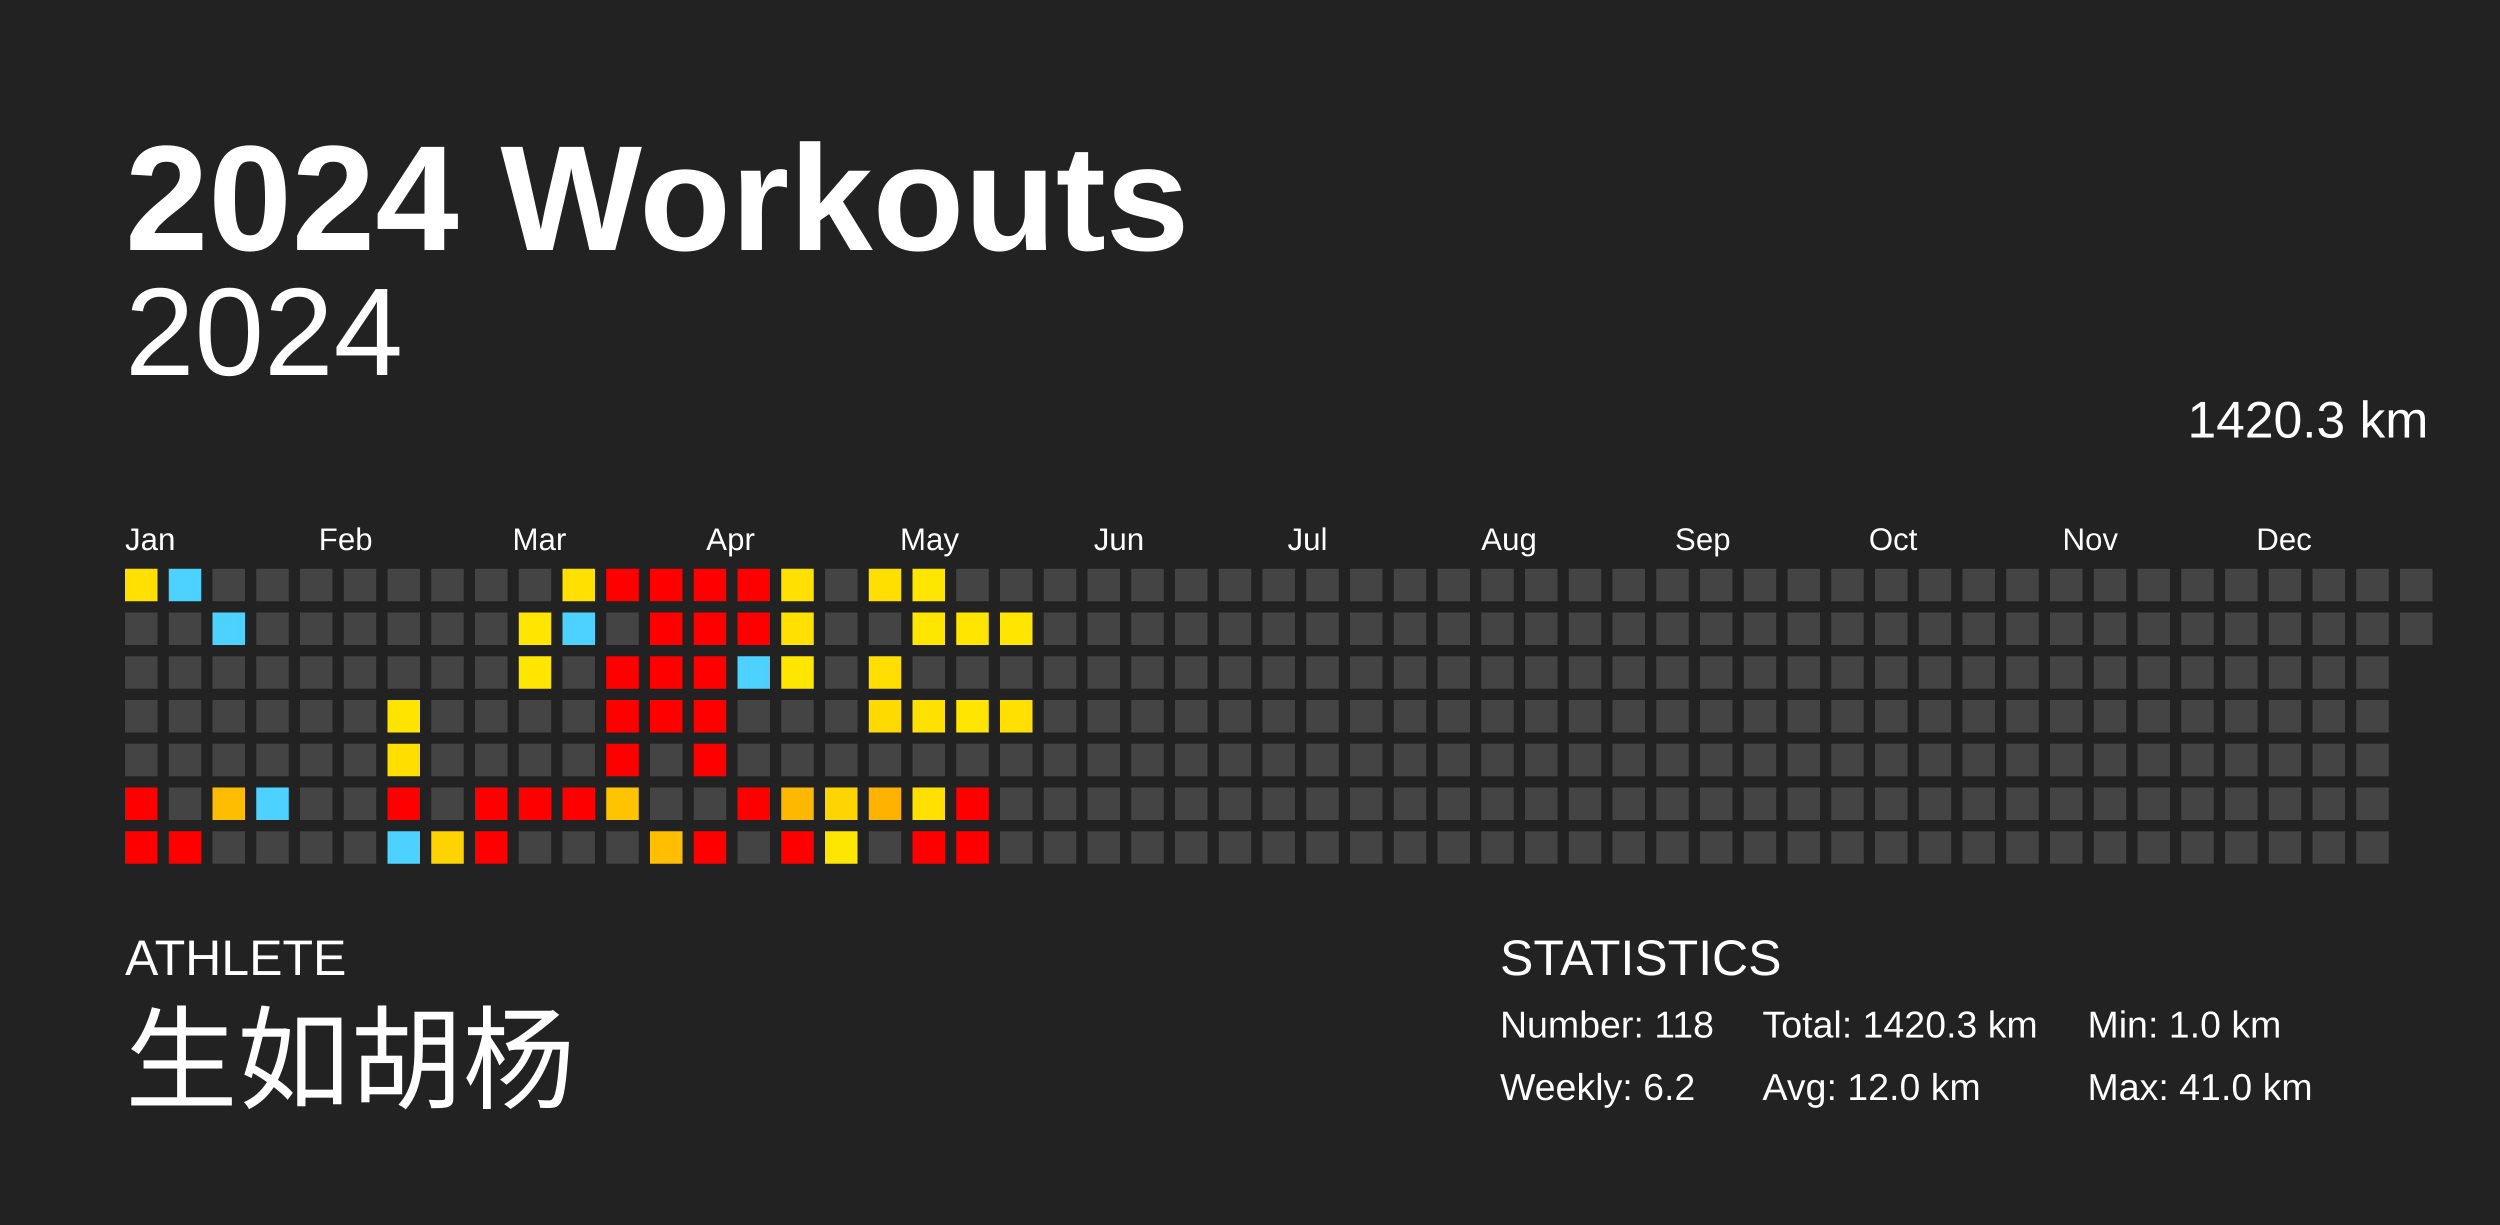
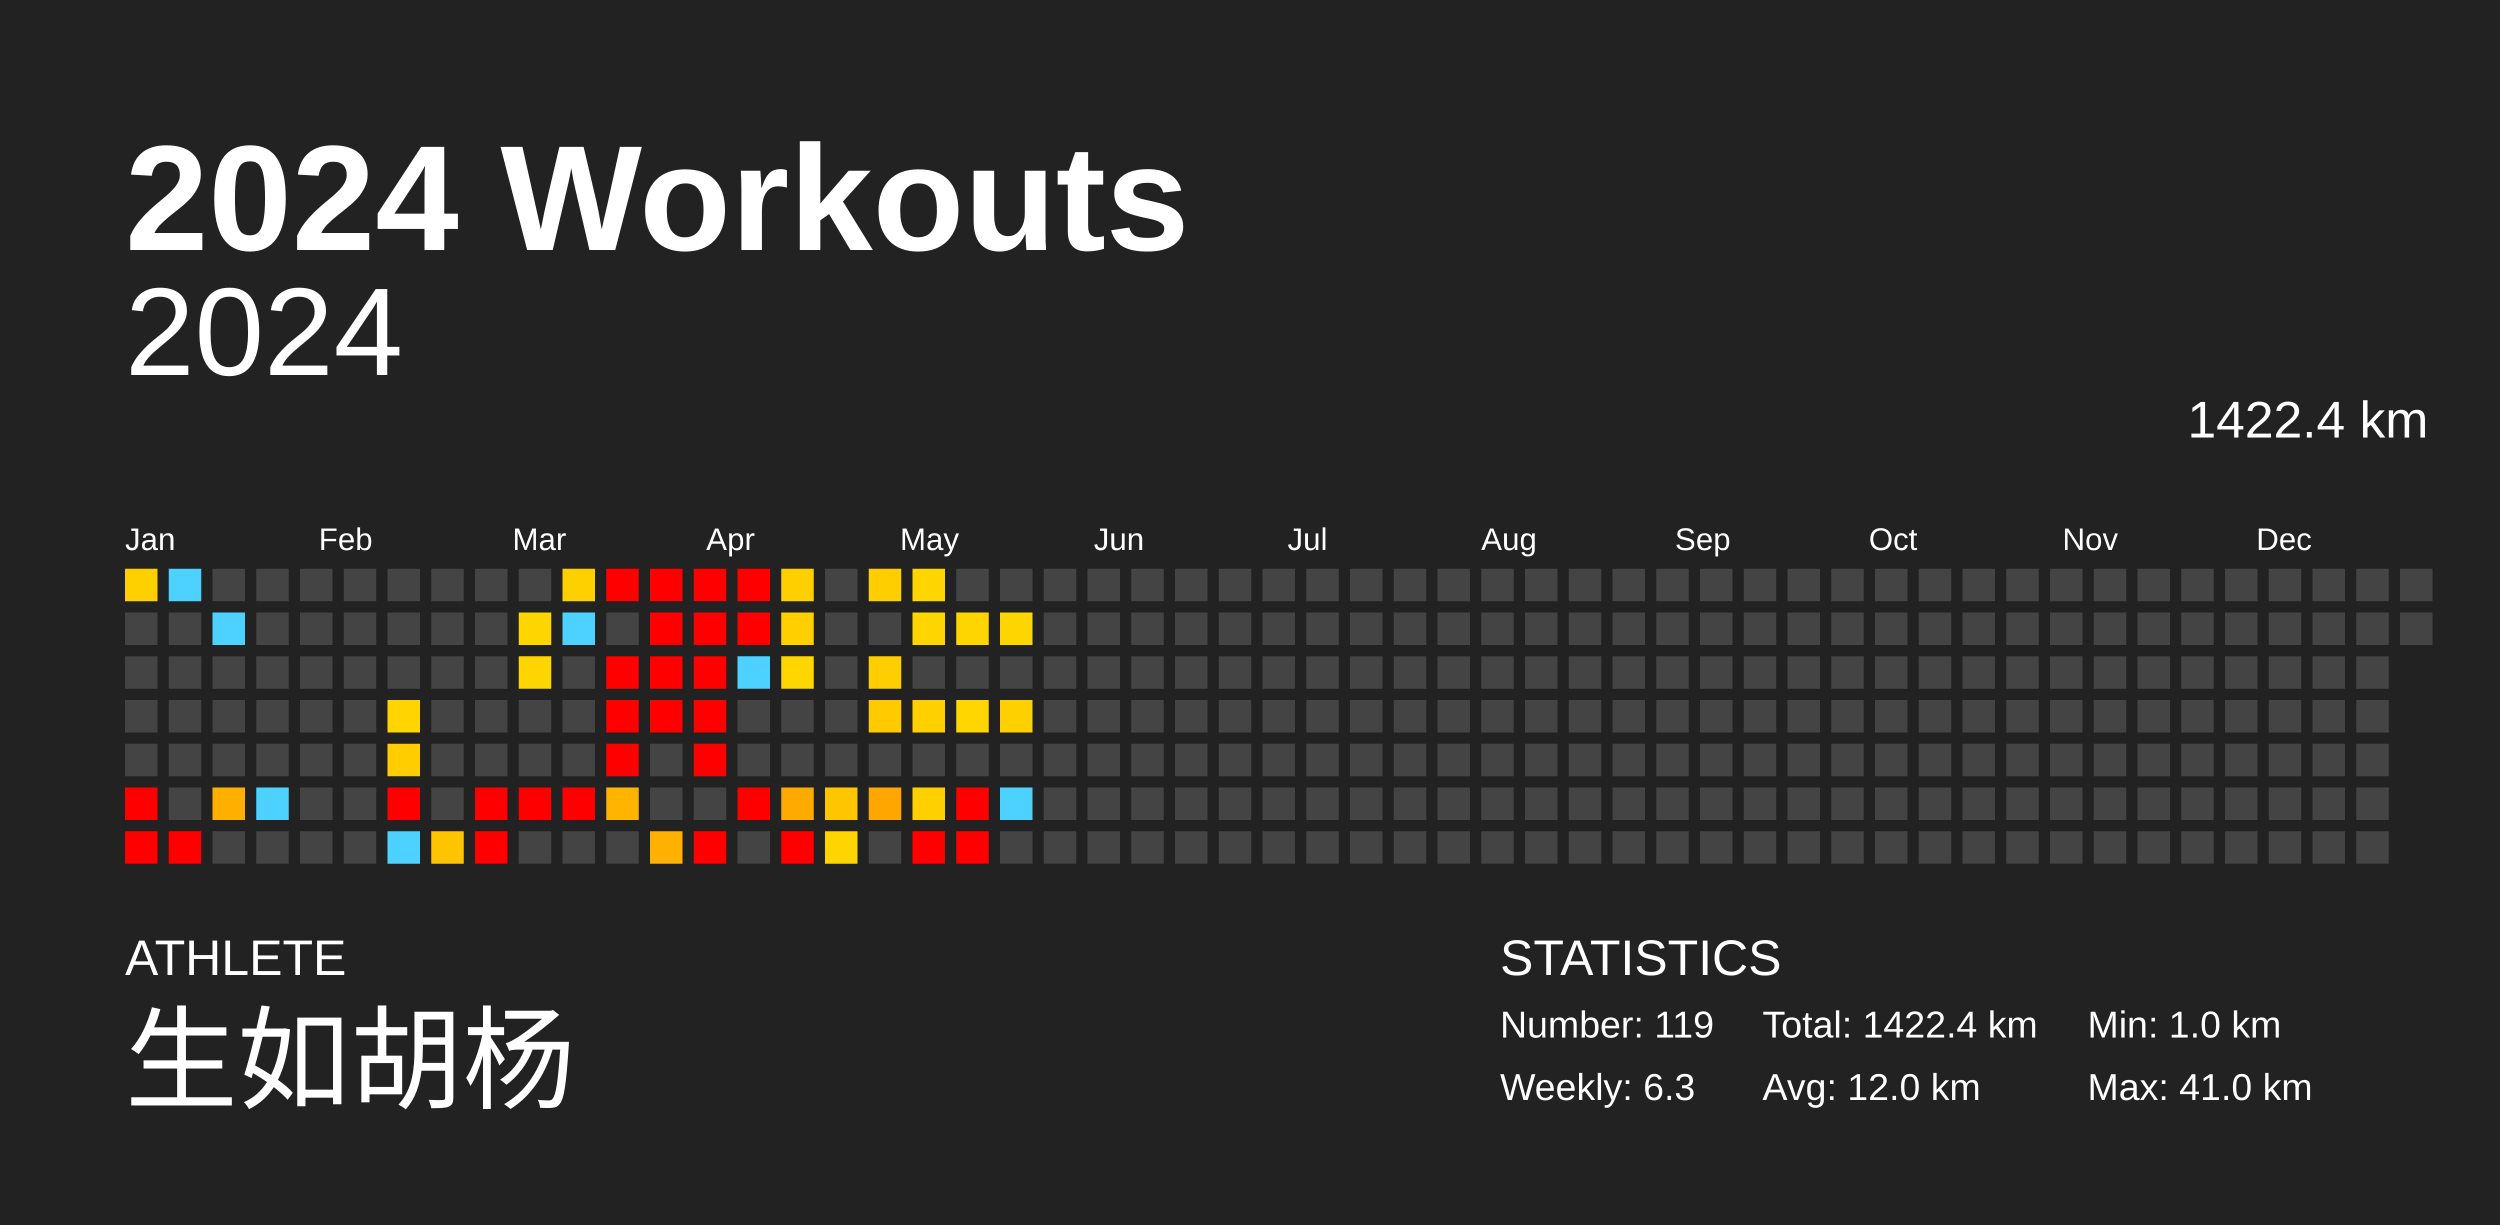
<svg xmlns="http://www.w3.org/2000/svg" baseProfile="full" height="98mm" version="1.1" viewBox="0,0,200,98" width="200mm">
  <defs />
  <rect fill="#222222" height="98" width="200" x="0" y="0" />
  <text fill="#FFFFFF" style="font-size:12px; font-family:Arial; font-weight:bold;" x="10" y="20">2024 Workouts</text>
  <text fill="#FFFFFF" style="font-size:4px; font-family:Arial" x="10" y="78">ATHLETE</text>
  <text fill="#FFFFFF" style="font-size:9px; font-family:Arial" x="10" y="88">生如胡杨</text>
  <text fill="#FFFFFF" style="font-size:4px; font-family:Arial" x="120" y="78">STATISTICS</text>
-   <text fill="#FFFFFF" style="font-size:3px; font-family:Arial" x="120" y="83">Number: 118</text>
-   <text fill="#FFFFFF" style="font-size:3px; font-family:Arial" x="120" y="88">Weekly: 6.2</text>
-   <text fill="#FFFFFF" style="font-size:3px; font-family:Arial" x="141" y="83">Total: 1420.3 km</text>
+   <text fill="#FFFFFF" style="font-size:3px; font-family:Arial" x="120" y="83">Number: 119</text>
+   <text fill="#FFFFFF" style="font-size:3px; font-family:Arial" x="120" y="88">Weekly: 6.3</text>
+   <text fill="#FFFFFF" style="font-size:3px; font-family:Arial" x="141" y="83">Total: 1422.4 km</text>
  <text fill="#FFFFFF" style="font-size:3px; font-family:Arial" x="141" y="88">Avg: 12.0 km</text>
  <text fill="#FFFFFF" style="font-size:3px; font-family:Arial" x="167" y="83">Min: 1.0 km</text>
  <text fill="#FFFFFF" style="font-size:3px; font-family:Arial" x="167" y="88">Max: 41.0 km</text>
  <text alignment-baseline="hanging" fill="#FFFFFF" style="font-size:10.0px; font-family:Arial;" x="10" y="30">2024</text>
-   <text alignment-baseline="hanging" fill="#FFFFFF" style="font-size:4.125px; font-family:Arial;" x="175" y="35">1420.3 km</text>
+   <text alignment-baseline="hanging" fill="#FFFFFF" style="font-size:4.125px; font-family:Arial;" x="175" y="35">1422.4 km</text>
  <text fill="#FFFFFF" style="font-size:2.5px; font-family:Arial" x="10.0" y="44">Jan</text>
  <text fill="#FFFFFF" style="font-size:2.5px; font-family:Arial" x="25.5" y="44">Feb</text>
  <text fill="#FFFFFF" style="font-size:2.5px; font-family:Arial" x="41.0" y="44">Mar</text>
  <text fill="#FFFFFF" style="font-size:2.5px; font-family:Arial" x="56.5" y="44">Apr</text>
  <text fill="#FFFFFF" style="font-size:2.5px; font-family:Arial" x="72.0" y="44">May</text>
  <text fill="#FFFFFF" style="font-size:2.5px; font-family:Arial" x="87.5" y="44">Jun</text>
  <text fill="#FFFFFF" style="font-size:2.5px; font-family:Arial" x="103.0" y="44">Jul</text>
  <text fill="#FFFFFF" style="font-size:2.5px; font-family:Arial" x="118.5" y="44">Aug</text>
  <text fill="#FFFFFF" style="font-size:2.5px; font-family:Arial" x="134.0" y="44">Sep</text>
  <text fill="#FFFFFF" style="font-size:2.5px; font-family:Arial" x="149.5" y="44">Oct</text>
  <text fill="#FFFFFF" style="font-size:2.5px; font-family:Arial" x="165.0" y="44">Nov</text>
  <text fill="#FFFFFF" style="font-size:2.5px; font-family:Arial" x="180.5" y="44">Dec</text>
-   <rect fill="#ffe000" height="2.6" width="2.6" x="10.0" y="45.5" />
+   <rect fill="#ffd000" height="2.6" width="2.6" x="10.0" y="45.5" />
  <rect fill="#444444" height="2.6" width="2.6" x="10.0" y="49.0" />
  <rect fill="#444444" height="2.6" width="2.6" x="10.0" y="52.5" />
  <rect fill="#444444" height="2.6" width="2.6" x="10.0" y="56.0" />
  <rect fill="#444444" height="2.6" width="2.6" x="10.0" y="59.5" />
  <rect fill="red" height="2.6" width="2.6" x="10.0" y="63.0" />
  <rect fill="red" height="2.6" width="2.6" x="10.0" y="66.5" />
  <rect fill="#4dd2ff" height="2.6" width="2.6" x="13.5" y="45.5" />
  <rect fill="#444444" height="2.6" width="2.6" x="13.5" y="49.0" />
  <rect fill="#444444" height="2.6" width="2.6" x="13.5" y="52.5" />
  <rect fill="#444444" height="2.6" width="2.6" x="13.5" y="56.0" />
  <rect fill="#444444" height="2.6" width="2.6" x="13.5" y="59.5" />
  <rect fill="#444444" height="2.6" width="2.6" x="13.5" y="63.0" />
  <rect fill="red" height="2.6" width="2.6" x="13.5" y="66.5" />
  <rect fill="#444444" height="2.6" width="2.6" x="17.0" y="45.5" />
  <rect fill="#4dd2ff" height="2.6" width="2.6" x="17.0" y="49.0" />
  <rect fill="#444444" height="2.6" width="2.6" x="17.0" y="52.5" />
  <rect fill="#444444" height="2.6" width="2.6" x="17.0" y="56.0" />
  <rect fill="#444444" height="2.6" width="2.6" x="17.0" y="59.5" />
-   <rect fill="#ffbd00" height="2.6" width="2.6" x="17.0" y="63.0" />
+   <rect fill="#ffaf00" height="2.6" width="2.6" x="17.0" y="63.0" />
  <rect fill="#444444" height="2.6" width="2.6" x="17.0" y="66.5" />
  <rect fill="#444444" height="2.6" width="2.6" x="20.5" y="45.5" />
  <rect fill="#444444" height="2.6" width="2.6" x="20.5" y="49.0" />
  <rect fill="#444444" height="2.6" width="2.6" x="20.5" y="52.5" />
  <rect fill="#444444" height="2.6" width="2.6" x="20.5" y="56.0" />
  <rect fill="#444444" height="2.6" width="2.6" x="20.5" y="59.5" />
  <rect fill="#4dd2ff" height="2.6" width="2.6" x="20.5" y="63.0" />
  <rect fill="#444444" height="2.6" width="2.6" x="20.5" y="66.5" />
  <rect fill="#444444" height="2.6" width="2.6" x="24.0" y="45.5" />
  <rect fill="#444444" height="2.6" width="2.6" x="24.0" y="49.0" />
  <rect fill="#444444" height="2.6" width="2.6" x="24.0" y="52.5" />
  <rect fill="#444444" height="2.6" width="2.6" x="24.0" y="56.0" />
  <rect fill="#444444" height="2.6" width="2.6" x="24.0" y="59.5" />
  <rect fill="#444444" height="2.6" width="2.6" x="24.0" y="63.0" />
  <rect fill="#444444" height="2.6" width="2.6" x="24.0" y="66.5" />
  <rect fill="#444444" height="2.6" width="2.6" x="27.5" y="45.5" />
  <rect fill="#444444" height="2.6" width="2.6" x="27.5" y="49.0" />
  <rect fill="#444444" height="2.6" width="2.6" x="27.5" y="52.5" />
  <rect fill="#444444" height="2.6" width="2.6" x="27.5" y="56.0" />
  <rect fill="#444444" height="2.6" width="2.6" x="27.5" y="59.5" />
  <rect fill="#444444" height="2.6" width="2.6" x="27.5" y="63.0" />
  <rect fill="#444444" height="2.6" width="2.6" x="27.5" y="66.5" />
  <rect fill="#444444" height="2.6" width="2.6" x="31.0" y="45.5" />
  <rect fill="#444444" height="2.6" width="2.6" x="31.0" y="49.0" />
  <rect fill="#444444" height="2.6" width="2.6" x="31.0" y="52.5" />
-   <rect fill="#ffe400" height="2.6" width="2.6" x="31.0" y="56.0" />
-   <rect fill="#ffde00" height="2.6" width="2.6" x="31.0" y="59.5" />
+   <rect fill="#ffd400" height="2.6" width="2.6" x="31.0" y="56.0" />
+   <rect fill="#ffcd00" height="2.6" width="2.6" x="31.0" y="59.5" />
  <rect fill="red" height="2.6" width="2.6" x="31.0" y="63.0" />
  <rect fill="#4dd2ff" height="2.6" width="2.6" x="31.0" y="66.5" />
  <rect fill="#444444" height="2.6" width="2.6" x="34.5" y="45.5" />
  <rect fill="#444444" height="2.6" width="2.6" x="34.5" y="49.0" />
  <rect fill="#444444" height="2.6" width="2.6" x="34.5" y="52.5" />
  <rect fill="#444444" height="2.6" width="2.6" x="34.5" y="56.0" />
  <rect fill="#444444" height="2.6" width="2.6" x="34.5" y="59.5" />
  <rect fill="#444444" height="2.6" width="2.6" x="34.5" y="63.0" />
-   <rect fill="#ffd300" height="2.6" width="2.6" x="34.5" y="66.5" />
+   <rect fill="#ffc400" height="2.6" width="2.6" x="34.5" y="66.5" />
  <rect fill="#444444" height="2.6" width="2.6" x="38.0" y="45.5" />
  <rect fill="#444444" height="2.6" width="2.6" x="38.0" y="49.0" />
  <rect fill="#444444" height="2.6" width="2.6" x="38.0" y="52.5" />
  <rect fill="#444444" height="2.6" width="2.6" x="38.0" y="56.0" />
  <rect fill="#444444" height="2.6" width="2.6" x="38.0" y="59.5" />
  <rect fill="red" height="2.6" width="2.6" x="38.0" y="63.0" />
  <rect fill="red" height="2.6" width="2.6" x="38.0" y="66.5" />
  <rect fill="#444444" height="2.6" width="2.6" x="41.5" y="45.5" />
-   <rect fill="#ffe600" height="2.6" width="2.6" x="41.5" y="49.0" />
-   <rect fill="#ffe600" height="2.6" width="2.6" x="41.5" y="52.5" />
+   <rect fill="#ffd500" height="2.6" width="2.6" x="41.5" y="49.0" />
+   <rect fill="#ffd500" height="2.6" width="2.6" x="41.5" y="52.5" />
  <rect fill="#444444" height="2.6" width="2.6" x="41.5" y="56.0" />
  <rect fill="#444444" height="2.6" width="2.6" x="41.5" y="59.5" />
  <rect fill="red" height="2.6" width="2.6" x="41.5" y="63.0" />
  <rect fill="#444444" height="2.6" width="2.6" x="41.5" y="66.5" />
-   <rect fill="#ffe000" height="2.6" width="2.6" x="45.0" y="45.5" />
+   <rect fill="#ffd000" height="2.6" width="2.6" x="45.0" y="45.5" />
  <rect fill="#4dd2ff" height="2.6" width="2.6" x="45.0" y="49.0" />
  <rect fill="#444444" height="2.6" width="2.6" x="45.0" y="52.5" />
  <rect fill="#444444" height="2.6" width="2.6" x="45.0" y="56.0" />
  <rect fill="#444444" height="2.6" width="2.6" x="45.0" y="59.5" />
  <rect fill="red" height="2.6" width="2.6" x="45.0" y="63.0" />
  <rect fill="#444444" height="2.6" width="2.6" x="45.0" y="66.5" />
  <rect fill="red" height="2.6" width="2.6" x="48.5" y="45.5" />
  <rect fill="#444444" height="2.6" width="2.6" x="48.5" y="49.0" />
  <rect fill="red" height="2.6" width="2.6" x="48.5" y="52.5" />
  <rect fill="red" height="2.6" width="2.6" x="48.5" y="56.0" />
  <rect fill="red" height="2.6" width="2.6" x="48.5" y="59.5" />
-   <rect fill="#ffc400" height="2.6" width="2.6" x="48.5" y="63.0" />
+   <rect fill="#ffb500" height="2.6" width="2.6" x="48.5" y="63.0" />
  <rect fill="#444444" height="2.6" width="2.6" x="48.5" y="66.5" />
  <rect fill="red" height="2.6" width="2.6" x="52.0" y="45.5" />
  <rect fill="red" height="2.6" width="2.6" x="52.0" y="49.0" />
  <rect fill="red" height="2.6" width="2.6" x="52.0" y="52.5" />
  <rect fill="red" height="2.6" width="2.6" x="52.0" y="56.0" />
  <rect fill="#444444" height="2.6" width="2.6" x="52.0" y="59.5" />
  <rect fill="#444444" height="2.6" width="2.6" x="52.0" y="63.0" />
-   <rect fill="#ffbf00" height="2.6" width="2.6" x="52.0" y="66.5" />
+   <rect fill="#ffb100" height="2.6" width="2.6" x="52.0" y="66.5" />
  <rect fill="red" height="2.6" width="2.6" x="55.5" y="45.5" />
  <rect fill="red" height="2.6" width="2.6" x="55.5" y="49.0" />
  <rect fill="red" height="2.6" width="2.6" x="55.5" y="52.5" />
  <rect fill="red" height="2.6" width="2.6" x="55.5" y="56.0" />
  <rect fill="red" height="2.6" width="2.6" x="55.5" y="59.5" />
  <rect fill="#444444" height="2.6" width="2.6" x="55.5" y="63.0" />
  <rect fill="red" height="2.6" width="2.6" x="55.5" y="66.5" />
  <rect fill="red" height="2.6" width="2.6" x="59.0" y="45.5" />
  <rect fill="red" height="2.6" width="2.6" x="59.0" y="49.0" />
  <rect fill="#4dd2ff" height="2.6" width="2.6" x="59.0" y="52.5" />
  <rect fill="#444444" height="2.6" width="2.6" x="59.0" y="56.0" />
  <rect fill="#444444" height="2.6" width="2.6" x="59.0" y="59.5" />
  <rect fill="red" height="2.6" width="2.6" x="59.0" y="63.0" />
  <rect fill="#444444" height="2.6" width="2.6" x="59.0" y="66.5" />
-   <rect fill="#ffe000" height="2.6" width="2.6" x="62.5" y="45.5" />
-   <rect fill="#ffe000" height="2.6" width="2.6" x="62.5" y="49.0" />
-   <rect fill="#ffe600" height="2.6" width="2.6" x="62.5" y="52.5" />
+   <rect fill="#ffcf00" height="2.6" width="2.6" x="62.5" y="45.5" />
+   <rect fill="#ffcf00" height="2.6" width="2.6" x="62.5" y="49.0" />
+   <rect fill="#ffd600" height="2.6" width="2.6" x="62.5" y="52.5" />
  <rect fill="#444444" height="2.6" width="2.6" x="62.5" y="56.0" />
  <rect fill="#444444" height="2.6" width="2.6" x="62.5" y="59.5" />
-   <rect fill="#ffb800" height="2.6" width="2.6" x="62.5" y="63.0" />
+   <rect fill="#ffaa00" height="2.6" width="2.6" x="62.5" y="63.0" />
  <rect fill="red" height="2.6" width="2.6" x="62.5" y="66.5" />
  <rect fill="#444444" height="2.6" width="2.6" x="66.0" y="45.5" />
  <rect fill="#444444" height="2.6" width="2.6" x="66.0" y="49.0" />
  <rect fill="#444444" height="2.6" width="2.6" x="66.0" y="52.5" />
  <rect fill="#444444" height="2.6" width="2.6" x="66.0" y="56.0" />
  <rect fill="#444444" height="2.6" width="2.6" x="66.0" y="59.5" />
-   <rect fill="#ffd500" height="2.6" width="2.6" x="66.0" y="63.0" />
-   <rect fill="#ffe600" height="2.6" width="2.6" x="66.0" y="66.5" />
-   <rect fill="#ffdf00" height="2.6" width="2.6" x="69.5" y="45.5" />
+   <rect fill="#ffc600" height="2.6" width="2.6" x="66.0" y="63.0" />
+   <rect fill="#ffd500" height="2.6" width="2.6" x="66.0" y="66.5" />
+   <rect fill="#ffce00" height="2.6" width="2.6" x="69.5" y="45.5" />
  <rect fill="#444444" height="2.6" width="2.6" x="69.5" y="49.0" />
-   <rect fill="#ffde00" height="2.6" width="2.6" x="69.5" y="52.5" />
-   <rect fill="#ffda00" height="2.6" width="2.6" x="69.5" y="56.0" />
+   <rect fill="#ffce00" height="2.6" width="2.6" x="69.5" y="52.5" />
+   <rect fill="#ffcb00" height="2.6" width="2.6" x="69.5" y="56.0" />
  <rect fill="#444444" height="2.6" width="2.6" x="69.5" y="59.5" />
-   <rect fill="#ffb300" height="2.6" width="2.6" x="69.5" y="63.0" />
+   <rect fill="#ffa600" height="2.6" width="2.6" x="69.5" y="63.0" />
  <rect fill="#444444" height="2.6" width="2.6" x="69.5" y="66.5" />
-   <rect fill="#ffe600" height="2.6" width="2.6" x="73.0" y="45.5" />
-   <rect fill="#ffe600" height="2.6" width="2.6" x="73.0" y="49.0" />
+   <rect fill="#ffd500" height="2.6" width="2.6" x="73.0" y="45.5" />
+   <rect fill="#ffd500" height="2.6" width="2.6" x="73.0" y="49.0" />
  <rect fill="#444444" height="2.6" width="2.6" x="73.0" y="52.5" />
-   <rect fill="#ffe100" height="2.6" width="2.6" x="73.0" y="56.0" />
+   <rect fill="#ffd000" height="2.6" width="2.6" x="73.0" y="56.0" />
  <rect fill="#444444" height="2.6" width="2.6" x="73.0" y="59.5" />
-   <rect fill="#ffe000" height="2.6" width="2.6" x="73.0" y="63.0" />
+   <rect fill="#ffd000" height="2.6" width="2.6" x="73.0" y="63.0" />
  <rect fill="red" height="2.6" width="2.6" x="73.0" y="66.5" />
  <rect fill="#444444" height="2.6" width="2.6" x="76.5" y="45.5" />
-   <rect fill="#ffe600" height="2.6" width="2.6" x="76.5" y="49.0" />
+   <rect fill="#ffd500" height="2.6" width="2.6" x="76.5" y="49.0" />
  <rect fill="#444444" height="2.6" width="2.6" x="76.5" y="52.5" />
-   <rect fill="#ffe600" height="2.6" width="2.6" x="76.5" y="56.0" />
+   <rect fill="#ffd600" height="2.6" width="2.6" x="76.5" y="56.0" />
  <rect fill="#444444" height="2.6" width="2.6" x="76.5" y="59.5" />
  <rect fill="red" height="2.6" width="2.6" x="76.5" y="63.0" />
  <rect fill="red" height="2.6" width="2.6" x="76.5" y="66.5" />
  <rect fill="#444444" height="2.6" width="2.6" x="80.0" y="45.5" />
-   <rect fill="#ffe600" height="2.6" width="2.6" x="80.0" y="49.0" />
+   <rect fill="#ffd500" height="2.6" width="2.6" x="80.0" y="49.0" />
  <rect fill="#444444" height="2.6" width="2.6" x="80.0" y="52.5" />
-   <rect fill="#ffe000" height="2.6" width="2.6" x="80.0" y="56.0" />
+   <rect fill="#ffd000" height="2.6" width="2.6" x="80.0" y="56.0" />
  <rect fill="#444444" height="2.6" width="2.6" x="80.0" y="59.5" />
-   <rect fill="#444444" height="2.6" width="2.6" x="80.0" y="63.0" />
+   <rect fill="#4dd2ff" height="2.6" width="2.6" x="80.0" y="63.0" />
  <rect fill="#444444" height="2.6" width="2.6" x="80.0" y="66.5" />
  <rect fill="#444444" height="2.6" width="2.6" x="83.5" y="45.5" />
  <rect fill="#444444" height="2.6" width="2.6" x="83.5" y="49.0" />
  <rect fill="#444444" height="2.6" width="2.6" x="83.5" y="52.5" />
  <rect fill="#444444" height="2.6" width="2.6" x="83.5" y="56.0" />
  <rect fill="#444444" height="2.6" width="2.6" x="83.5" y="59.5" />
  <rect fill="#444444" height="2.6" width="2.6" x="83.5" y="63.0" />
  <rect fill="#444444" height="2.6" width="2.6" x="83.5" y="66.5" />
  <rect fill="#444444" height="2.6" width="2.6" x="87.0" y="45.5" />
  <rect fill="#444444" height="2.6" width="2.6" x="87.0" y="49.0" />
  <rect fill="#444444" height="2.6" width="2.6" x="87.0" y="52.5" />
  <rect fill="#444444" height="2.6" width="2.6" x="87.0" y="56.0" />
  <rect fill="#444444" height="2.6" width="2.6" x="87.0" y="59.5" />
  <rect fill="#444444" height="2.6" width="2.6" x="87.0" y="63.0" />
  <rect fill="#444444" height="2.6" width="2.6" x="87.0" y="66.5" />
  <rect fill="#444444" height="2.6" width="2.6" x="90.5" y="45.5" />
  <rect fill="#444444" height="2.6" width="2.6" x="90.5" y="49.0" />
  <rect fill="#444444" height="2.6" width="2.6" x="90.5" y="52.5" />
  <rect fill="#444444" height="2.6" width="2.6" x="90.5" y="56.0" />
  <rect fill="#444444" height="2.6" width="2.6" x="90.5" y="59.5" />
  <rect fill="#444444" height="2.6" width="2.6" x="90.5" y="63.0" />
  <rect fill="#444444" height="2.6" width="2.6" x="90.5" y="66.5" />
  <rect fill="#444444" height="2.6" width="2.6" x="94.0" y="45.5" />
  <rect fill="#444444" height="2.6" width="2.6" x="94.0" y="49.0" />
  <rect fill="#444444" height="2.6" width="2.6" x="94.0" y="52.5" />
  <rect fill="#444444" height="2.6" width="2.6" x="94.0" y="56.0" />
  <rect fill="#444444" height="2.6" width="2.6" x="94.0" y="59.5" />
  <rect fill="#444444" height="2.6" width="2.6" x="94.0" y="63.0" />
  <rect fill="#444444" height="2.6" width="2.6" x="94.0" y="66.5" />
  <rect fill="#444444" height="2.6" width="2.6" x="97.5" y="45.5" />
  <rect fill="#444444" height="2.6" width="2.6" x="97.5" y="49.0" />
  <rect fill="#444444" height="2.6" width="2.6" x="97.5" y="52.5" />
  <rect fill="#444444" height="2.6" width="2.6" x="97.5" y="56.0" />
  <rect fill="#444444" height="2.6" width="2.6" x="97.5" y="59.5" />
  <rect fill="#444444" height="2.6" width="2.6" x="97.5" y="63.0" />
  <rect fill="#444444" height="2.6" width="2.6" x="97.5" y="66.5" />
  <rect fill="#444444" height="2.6" width="2.6" x="101.0" y="45.5" />
  <rect fill="#444444" height="2.6" width="2.6" x="101.0" y="49.0" />
  <rect fill="#444444" height="2.6" width="2.6" x="101.0" y="52.5" />
  <rect fill="#444444" height="2.6" width="2.6" x="101.0" y="56.0" />
  <rect fill="#444444" height="2.6" width="2.6" x="101.0" y="59.5" />
  <rect fill="#444444" height="2.6" width="2.6" x="101.0" y="63.0" />
  <rect fill="#444444" height="2.6" width="2.6" x="101.0" y="66.5" />
  <rect fill="#444444" height="2.6" width="2.6" x="104.5" y="45.5" />
  <rect fill="#444444" height="2.6" width="2.6" x="104.5" y="49.0" />
  <rect fill="#444444" height="2.6" width="2.6" x="104.5" y="52.5" />
  <rect fill="#444444" height="2.6" width="2.6" x="104.5" y="56.0" />
  <rect fill="#444444" height="2.6" width="2.6" x="104.5" y="59.5" />
  <rect fill="#444444" height="2.6" width="2.6" x="104.5" y="63.0" />
  <rect fill="#444444" height="2.6" width="2.6" x="104.5" y="66.5" />
  <rect fill="#444444" height="2.6" width="2.6" x="108.0" y="45.5" />
  <rect fill="#444444" height="2.6" width="2.6" x="108.0" y="49.0" />
  <rect fill="#444444" height="2.6" width="2.6" x="108.0" y="52.5" />
  <rect fill="#444444" height="2.6" width="2.6" x="108.0" y="56.0" />
  <rect fill="#444444" height="2.6" width="2.6" x="108.0" y="59.5" />
  <rect fill="#444444" height="2.6" width="2.6" x="108.0" y="63.0" />
  <rect fill="#444444" height="2.6" width="2.6" x="108.0" y="66.5" />
  <rect fill="#444444" height="2.6" width="2.6" x="111.5" y="45.5" />
  <rect fill="#444444" height="2.6" width="2.6" x="111.5" y="49.0" />
  <rect fill="#444444" height="2.6" width="2.6" x="111.5" y="52.5" />
  <rect fill="#444444" height="2.6" width="2.6" x="111.5" y="56.0" />
  <rect fill="#444444" height="2.6" width="2.6" x="111.5" y="59.5" />
  <rect fill="#444444" height="2.6" width="2.6" x="111.5" y="63.0" />
  <rect fill="#444444" height="2.6" width="2.6" x="111.5" y="66.5" />
  <rect fill="#444444" height="2.6" width="2.6" x="115.0" y="45.5" />
  <rect fill="#444444" height="2.6" width="2.6" x="115.0" y="49.0" />
  <rect fill="#444444" height="2.6" width="2.6" x="115.0" y="52.5" />
  <rect fill="#444444" height="2.6" width="2.6" x="115.0" y="56.0" />
  <rect fill="#444444" height="2.6" width="2.6" x="115.0" y="59.5" />
  <rect fill="#444444" height="2.6" width="2.6" x="115.0" y="63.0" />
  <rect fill="#444444" height="2.6" width="2.6" x="115.0" y="66.5" />
  <rect fill="#444444" height="2.6" width="2.6" x="118.5" y="45.5" />
  <rect fill="#444444" height="2.6" width="2.6" x="118.5" y="49.0" />
  <rect fill="#444444" height="2.6" width="2.6" x="118.5" y="52.5" />
  <rect fill="#444444" height="2.6" width="2.6" x="118.5" y="56.0" />
  <rect fill="#444444" height="2.6" width="2.6" x="118.5" y="59.5" />
  <rect fill="#444444" height="2.6" width="2.6" x="118.5" y="63.0" />
  <rect fill="#444444" height="2.6" width="2.6" x="118.5" y="66.5" />
  <rect fill="#444444" height="2.6" width="2.6" x="122.0" y="45.5" />
  <rect fill="#444444" height="2.6" width="2.6" x="122.0" y="49.0" />
  <rect fill="#444444" height="2.6" width="2.6" x="122.0" y="52.5" />
  <rect fill="#444444" height="2.6" width="2.6" x="122.0" y="56.0" />
  <rect fill="#444444" height="2.6" width="2.6" x="122.0" y="59.5" />
  <rect fill="#444444" height="2.6" width="2.6" x="122.0" y="63.0" />
  <rect fill="#444444" height="2.6" width="2.6" x="122.0" y="66.5" />
  <rect fill="#444444" height="2.6" width="2.6" x="125.5" y="45.5" />
  <rect fill="#444444" height="2.6" width="2.6" x="125.5" y="49.0" />
  <rect fill="#444444" height="2.6" width="2.6" x="125.5" y="52.5" />
  <rect fill="#444444" height="2.6" width="2.6" x="125.5" y="56.0" />
  <rect fill="#444444" height="2.6" width="2.6" x="125.5" y="59.5" />
  <rect fill="#444444" height="2.6" width="2.6" x="125.5" y="63.0" />
  <rect fill="#444444" height="2.6" width="2.6" x="125.5" y="66.5" />
  <rect fill="#444444" height="2.6" width="2.6" x="129.0" y="45.5" />
  <rect fill="#444444" height="2.6" width="2.6" x="129.0" y="49.0" />
  <rect fill="#444444" height="2.6" width="2.6" x="129.0" y="52.5" />
  <rect fill="#444444" height="2.6" width="2.6" x="129.0" y="56.0" />
  <rect fill="#444444" height="2.6" width="2.6" x="129.0" y="59.5" />
  <rect fill="#444444" height="2.6" width="2.6" x="129.0" y="63.0" />
  <rect fill="#444444" height="2.6" width="2.6" x="129.0" y="66.5" />
  <rect fill="#444444" height="2.6" width="2.6" x="132.5" y="45.5" />
  <rect fill="#444444" height="2.6" width="2.6" x="132.5" y="49.0" />
  <rect fill="#444444" height="2.6" width="2.6" x="132.5" y="52.5" />
  <rect fill="#444444" height="2.6" width="2.6" x="132.5" y="56.0" />
  <rect fill="#444444" height="2.6" width="2.6" x="132.5" y="59.5" />
  <rect fill="#444444" height="2.6" width="2.6" x="132.5" y="63.0" />
  <rect fill="#444444" height="2.6" width="2.6" x="132.5" y="66.5" />
  <rect fill="#444444" height="2.6" width="2.6" x="136.0" y="45.5" />
  <rect fill="#444444" height="2.6" width="2.6" x="136.0" y="49.0" />
  <rect fill="#444444" height="2.6" width="2.6" x="136.0" y="52.5" />
  <rect fill="#444444" height="2.6" width="2.6" x="136.0" y="56.0" />
  <rect fill="#444444" height="2.6" width="2.6" x="136.0" y="59.5" />
  <rect fill="#444444" height="2.6" width="2.6" x="136.0" y="63.0" />
  <rect fill="#444444" height="2.6" width="2.6" x="136.0" y="66.5" />
  <rect fill="#444444" height="2.6" width="2.6" x="139.5" y="45.5" />
  <rect fill="#444444" height="2.6" width="2.6" x="139.5" y="49.0" />
  <rect fill="#444444" height="2.6" width="2.6" x="139.5" y="52.5" />
  <rect fill="#444444" height="2.6" width="2.6" x="139.5" y="56.0" />
  <rect fill="#444444" height="2.6" width="2.6" x="139.5" y="59.5" />
  <rect fill="#444444" height="2.6" width="2.6" x="139.5" y="63.0" />
  <rect fill="#444444" height="2.6" width="2.6" x="139.5" y="66.5" />
  <rect fill="#444444" height="2.6" width="2.6" x="143.0" y="45.5" />
  <rect fill="#444444" height="2.6" width="2.6" x="143.0" y="49.0" />
  <rect fill="#444444" height="2.6" width="2.6" x="143.0" y="52.5" />
  <rect fill="#444444" height="2.6" width="2.6" x="143.0" y="56.0" />
  <rect fill="#444444" height="2.6" width="2.6" x="143.0" y="59.5" />
  <rect fill="#444444" height="2.6" width="2.6" x="143.0" y="63.0" />
  <rect fill="#444444" height="2.6" width="2.6" x="143.0" y="66.5" />
  <rect fill="#444444" height="2.6" width="2.6" x="146.5" y="45.5" />
  <rect fill="#444444" height="2.6" width="2.6" x="146.5" y="49.0" />
  <rect fill="#444444" height="2.6" width="2.6" x="146.5" y="52.5" />
  <rect fill="#444444" height="2.6" width="2.6" x="146.5" y="56.0" />
  <rect fill="#444444" height="2.6" width="2.6" x="146.5" y="59.5" />
  <rect fill="#444444" height="2.6" width="2.6" x="146.5" y="63.0" />
  <rect fill="#444444" height="2.6" width="2.6" x="146.5" y="66.5" />
  <rect fill="#444444" height="2.6" width="2.6" x="150.0" y="45.5" />
  <rect fill="#444444" height="2.6" width="2.6" x="150.0" y="49.0" />
  <rect fill="#444444" height="2.6" width="2.6" x="150.0" y="52.5" />
  <rect fill="#444444" height="2.6" width="2.6" x="150.0" y="56.0" />
  <rect fill="#444444" height="2.6" width="2.6" x="150.0" y="59.5" />
  <rect fill="#444444" height="2.6" width="2.6" x="150.0" y="63.0" />
  <rect fill="#444444" height="2.6" width="2.6" x="150.0" y="66.5" />
  <rect fill="#444444" height="2.6" width="2.6" x="153.5" y="45.5" />
  <rect fill="#444444" height="2.6" width="2.6" x="153.5" y="49.0" />
  <rect fill="#444444" height="2.6" width="2.6" x="153.5" y="52.5" />
  <rect fill="#444444" height="2.6" width="2.6" x="153.5" y="56.0" />
  <rect fill="#444444" height="2.6" width="2.6" x="153.5" y="59.5" />
  <rect fill="#444444" height="2.6" width="2.6" x="153.5" y="63.0" />
  <rect fill="#444444" height="2.6" width="2.6" x="153.5" y="66.5" />
  <rect fill="#444444" height="2.6" width="2.6" x="157.0" y="45.5" />
  <rect fill="#444444" height="2.6" width="2.6" x="157.0" y="49.0" />
  <rect fill="#444444" height="2.6" width="2.6" x="157.0" y="52.5" />
  <rect fill="#444444" height="2.6" width="2.6" x="157.0" y="56.0" />
  <rect fill="#444444" height="2.6" width="2.6" x="157.0" y="59.5" />
  <rect fill="#444444" height="2.6" width="2.6" x="157.0" y="63.0" />
  <rect fill="#444444" height="2.6" width="2.6" x="157.0" y="66.5" />
  <rect fill="#444444" height="2.6" width="2.6" x="160.5" y="45.5" />
  <rect fill="#444444" height="2.6" width="2.6" x="160.5" y="49.0" />
  <rect fill="#444444" height="2.6" width="2.6" x="160.5" y="52.5" />
  <rect fill="#444444" height="2.6" width="2.6" x="160.5" y="56.0" />
  <rect fill="#444444" height="2.6" width="2.6" x="160.5" y="59.5" />
  <rect fill="#444444" height="2.6" width="2.6" x="160.5" y="63.0" />
  <rect fill="#444444" height="2.6" width="2.6" x="160.5" y="66.5" />
  <rect fill="#444444" height="2.6" width="2.6" x="164.0" y="45.5" />
  <rect fill="#444444" height="2.6" width="2.6" x="164.0" y="49.0" />
  <rect fill="#444444" height="2.6" width="2.6" x="164.0" y="52.5" />
  <rect fill="#444444" height="2.6" width="2.6" x="164.0" y="56.0" />
  <rect fill="#444444" height="2.6" width="2.6" x="164.0" y="59.5" />
  <rect fill="#444444" height="2.6" width="2.6" x="164.0" y="63.0" />
  <rect fill="#444444" height="2.6" width="2.6" x="164.0" y="66.5" />
  <rect fill="#444444" height="2.6" width="2.6" x="167.5" y="45.5" />
  <rect fill="#444444" height="2.6" width="2.6" x="167.5" y="49.0" />
  <rect fill="#444444" height="2.6" width="2.6" x="167.5" y="52.5" />
  <rect fill="#444444" height="2.6" width="2.6" x="167.5" y="56.0" />
  <rect fill="#444444" height="2.6" width="2.6" x="167.5" y="59.5" />
  <rect fill="#444444" height="2.6" width="2.6" x="167.5" y="63.0" />
  <rect fill="#444444" height="2.6" width="2.6" x="167.5" y="66.5" />
  <rect fill="#444444" height="2.6" width="2.6" x="171.0" y="45.5" />
  <rect fill="#444444" height="2.6" width="2.6" x="171.0" y="49.0" />
  <rect fill="#444444" height="2.6" width="2.6" x="171.0" y="52.5" />
  <rect fill="#444444" height="2.6" width="2.6" x="171.0" y="56.0" />
  <rect fill="#444444" height="2.6" width="2.6" x="171.0" y="59.5" />
  <rect fill="#444444" height="2.6" width="2.6" x="171.0" y="63.0" />
  <rect fill="#444444" height="2.6" width="2.6" x="171.0" y="66.5" />
  <rect fill="#444444" height="2.6" width="2.6" x="174.5" y="45.5" />
  <rect fill="#444444" height="2.6" width="2.6" x="174.5" y="49.0" />
  <rect fill="#444444" height="2.6" width="2.6" x="174.5" y="52.5" />
  <rect fill="#444444" height="2.6" width="2.6" x="174.5" y="56.0" />
  <rect fill="#444444" height="2.6" width="2.6" x="174.5" y="59.5" />
  <rect fill="#444444" height="2.6" width="2.6" x="174.5" y="63.0" />
  <rect fill="#444444" height="2.6" width="2.6" x="174.5" y="66.5" />
  <rect fill="#444444" height="2.6" width="2.6" x="178.0" y="45.5" />
  <rect fill="#444444" height="2.6" width="2.6" x="178.0" y="49.0" />
  <rect fill="#444444" height="2.6" width="2.6" x="178.0" y="52.5" />
  <rect fill="#444444" height="2.6" width="2.6" x="178.0" y="56.0" />
  <rect fill="#444444" height="2.6" width="2.6" x="178.0" y="59.5" />
  <rect fill="#444444" height="2.6" width="2.6" x="178.0" y="63.0" />
  <rect fill="#444444" height="2.6" width="2.6" x="178.0" y="66.5" />
  <rect fill="#444444" height="2.6" width="2.6" x="181.5" y="45.5" />
  <rect fill="#444444" height="2.6" width="2.6" x="181.5" y="49.0" />
  <rect fill="#444444" height="2.6" width="2.6" x="181.5" y="52.5" />
  <rect fill="#444444" height="2.6" width="2.6" x="181.5" y="56.0" />
  <rect fill="#444444" height="2.6" width="2.6" x="181.5" y="59.5" />
  <rect fill="#444444" height="2.6" width="2.6" x="181.5" y="63.0" />
  <rect fill="#444444" height="2.6" width="2.6" x="181.5" y="66.5" />
  <rect fill="#444444" height="2.6" width="2.6" x="185.0" y="45.5" />
  <rect fill="#444444" height="2.6" width="2.6" x="185.0" y="49.0" />
  <rect fill="#444444" height="2.6" width="2.6" x="185.0" y="52.5" />
  <rect fill="#444444" height="2.6" width="2.6" x="185.0" y="56.0" />
  <rect fill="#444444" height="2.6" width="2.6" x="185.0" y="59.5" />
  <rect fill="#444444" height="2.6" width="2.6" x="185.0" y="63.0" />
  <rect fill="#444444" height="2.6" width="2.6" x="185.0" y="66.5" />
  <rect fill="#444444" height="2.6" width="2.6" x="188.5" y="45.5" />
  <rect fill="#444444" height="2.6" width="2.6" x="188.5" y="49.0" />
  <rect fill="#444444" height="2.6" width="2.6" x="188.5" y="52.5" />
  <rect fill="#444444" height="2.6" width="2.6" x="188.5" y="56.0" />
  <rect fill="#444444" height="2.6" width="2.6" x="188.5" y="59.5" />
  <rect fill="#444444" height="2.6" width="2.6" x="188.5" y="63.0" />
  <rect fill="#444444" height="2.6" width="2.6" x="188.5" y="66.5" />
  <rect fill="#444444" height="2.6" width="2.6" x="192.0" y="45.5" />
  <rect fill="#444444" height="2.6" width="2.6" x="192.0" y="49.0" />
</svg>
